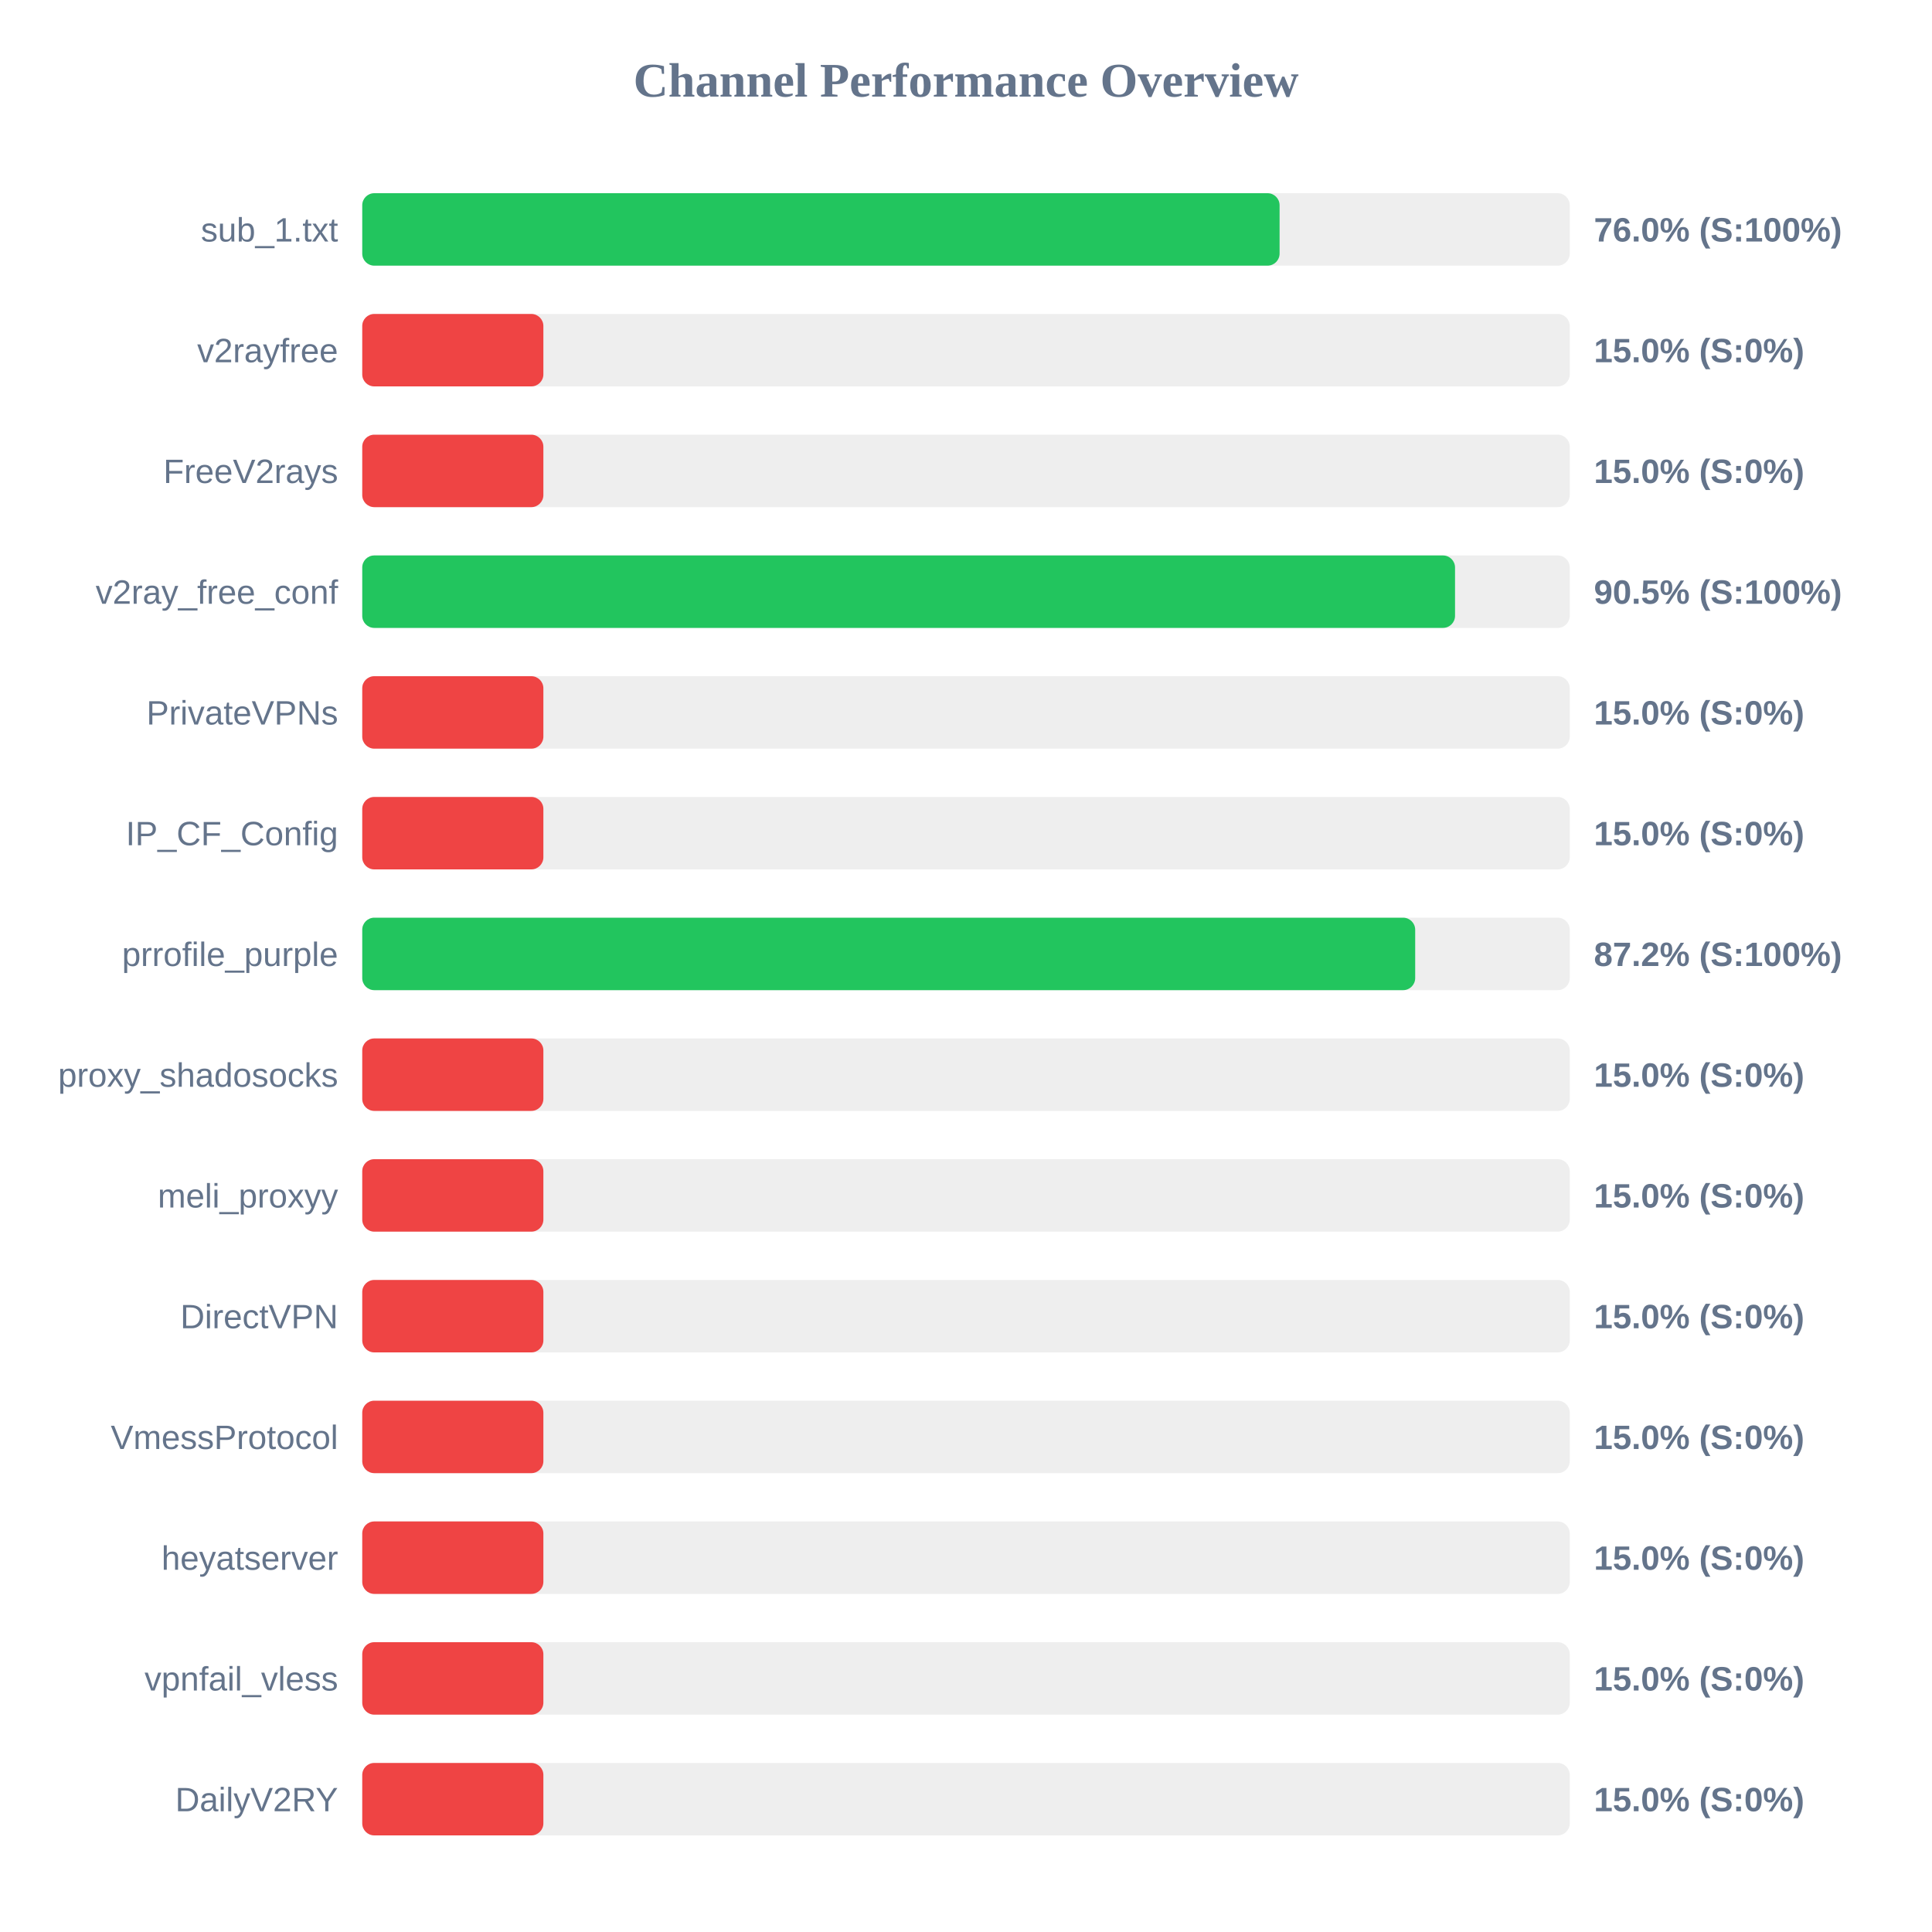
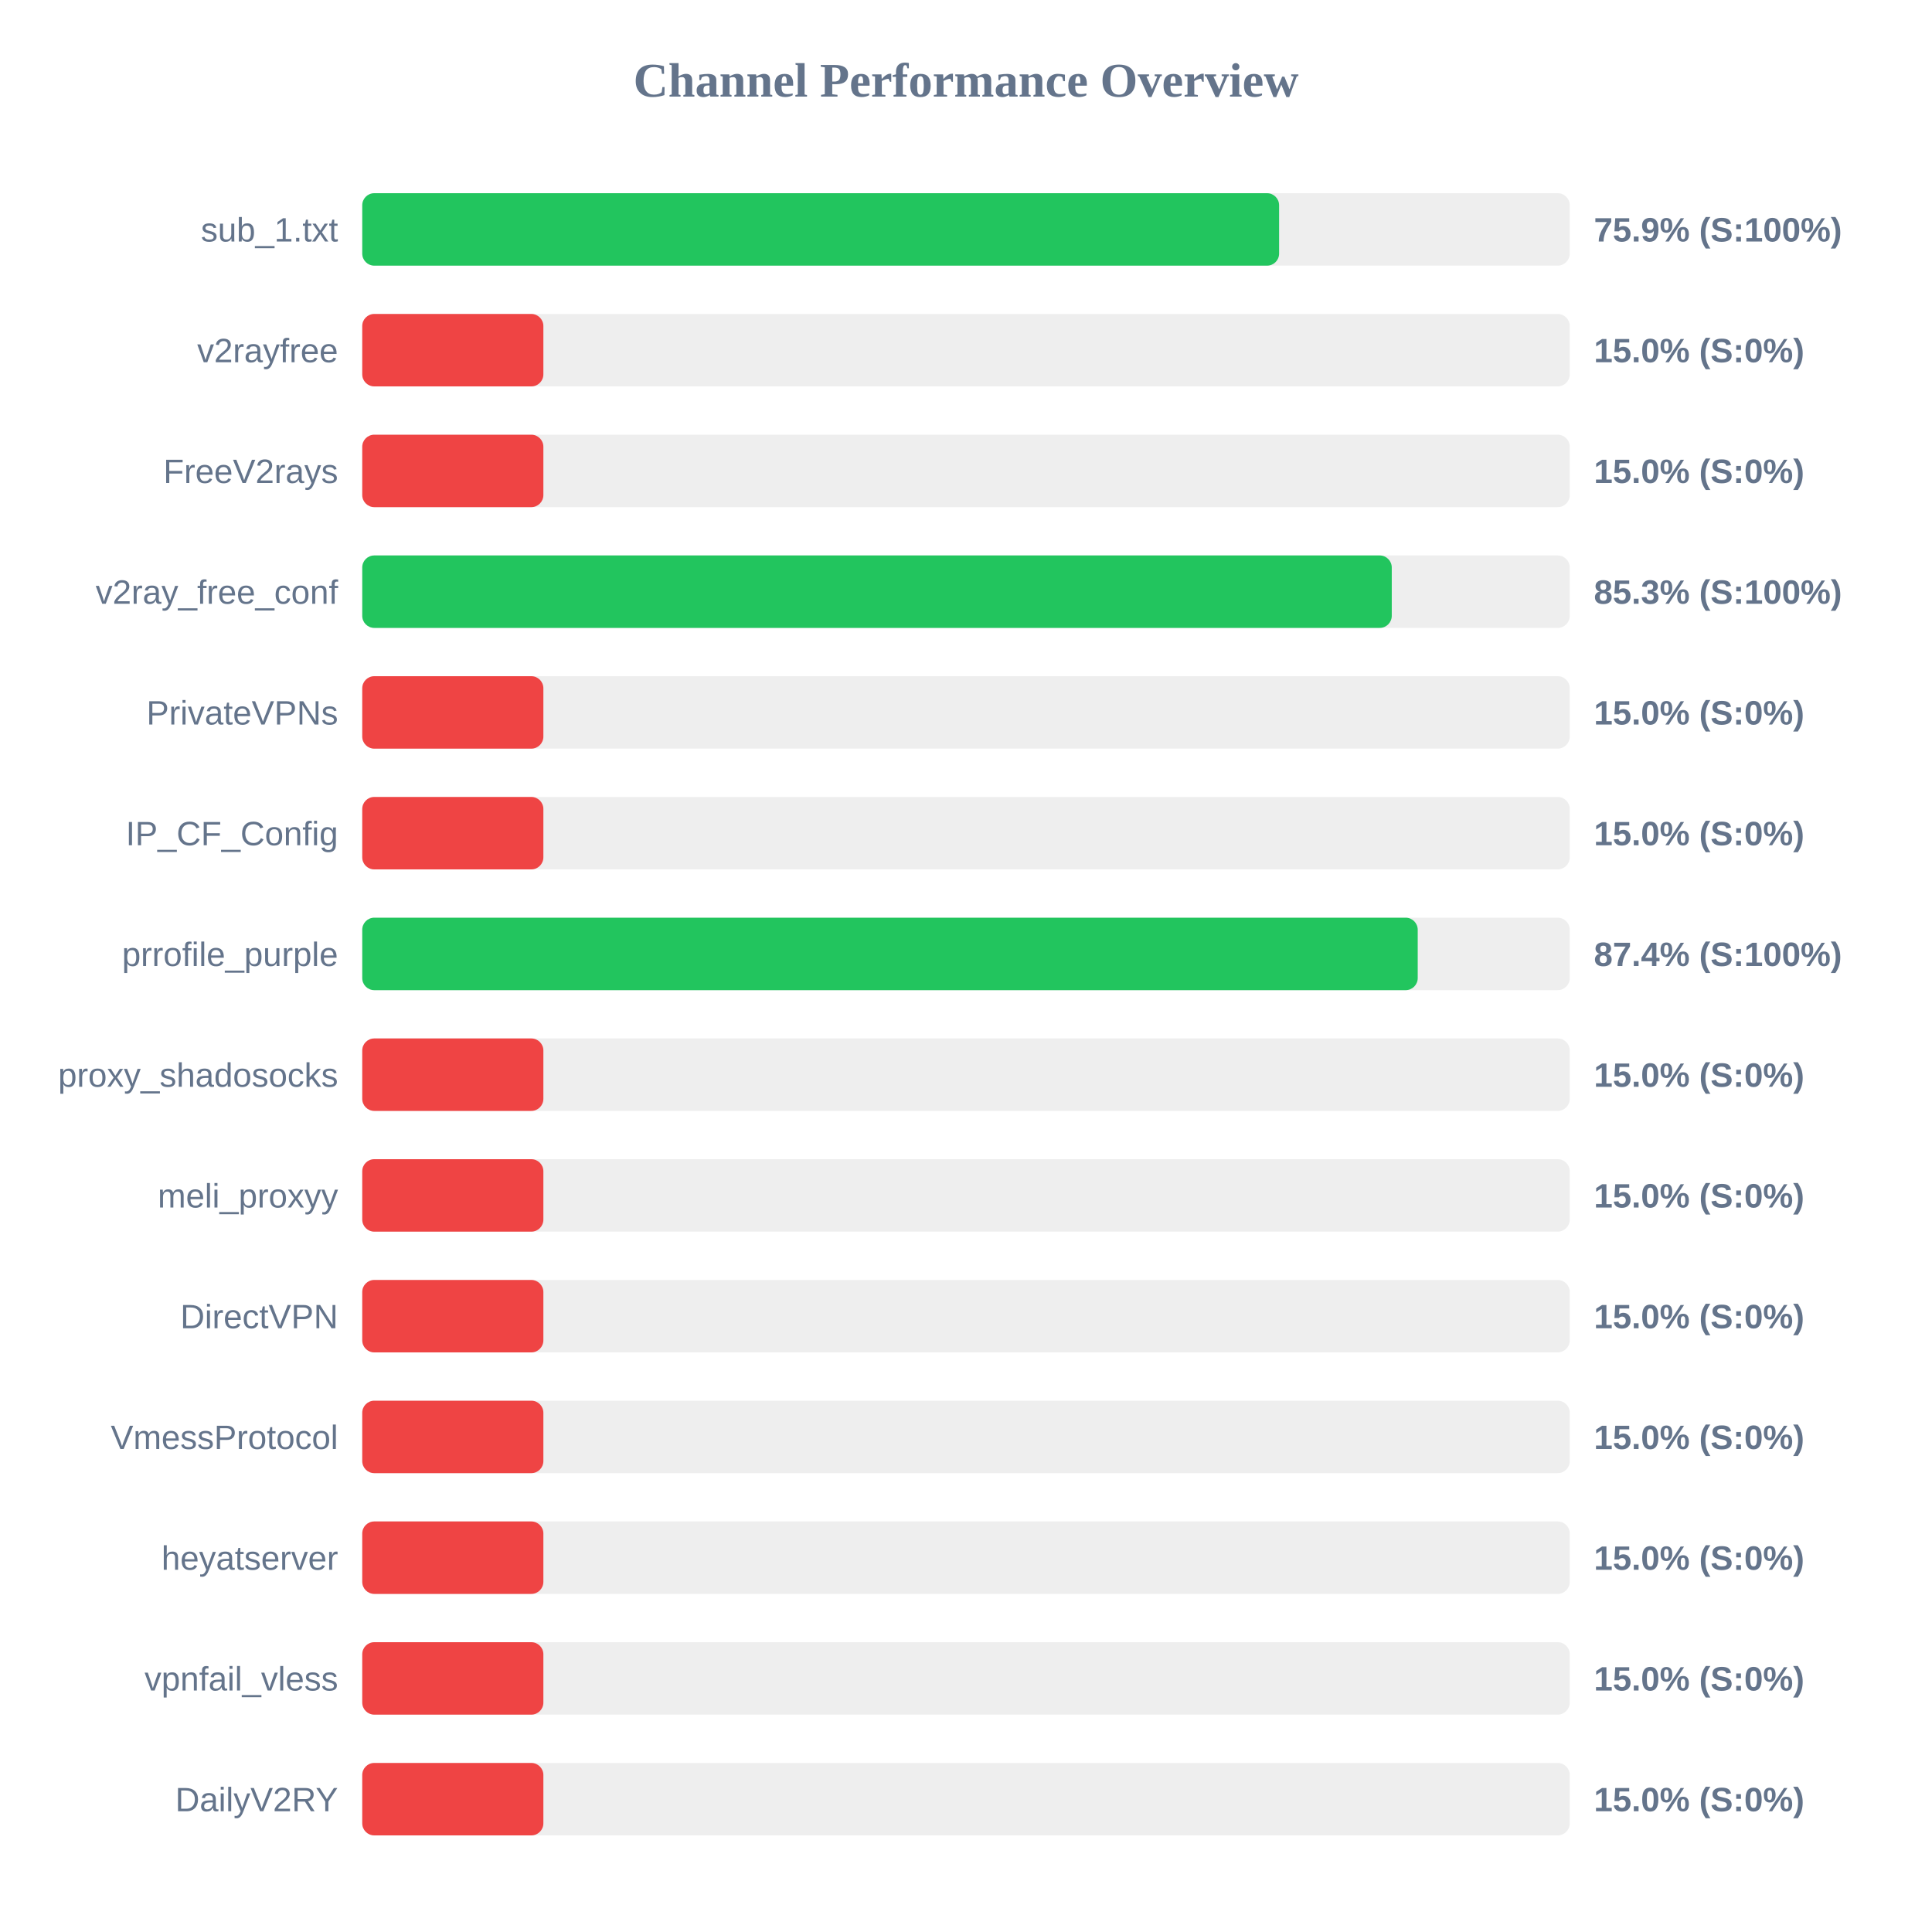
<svg xmlns="http://www.w3.org/2000/svg" width="800" height="800" version="1.1">
  <style>
        .row { font: 14px Arial; fill: #64748b; }
        .score { font: bold 14px Arial; fill: #64748b; }
    </style>
  <text x="400" y="40" text-anchor="middle" font-size="20px" font-weight="bold" fill="#64748b">Channel Performance Overview</text>
  <rect x="150" y="80" width="500" height="30" fill="#eee" rx="5" />
-   <rect x="150" y="80" width="379.85" height="30" fill="#22c55e" rx="5" />
+   <rect x="150" y="80" width="379.65" height="30" fill="#22c55e" rx="5" />
  <text x="140" y="100" text-anchor="end" class="row">sub_1.txt</text>
-   <text x="660" y="100" text-anchor="start" class="score">76.0% (S:100%)</text>
+   <text x="660" y="100" text-anchor="start" class="score">75.9% (S:100%)</text>
  <rect x="150" y="130" width="500" height="30" fill="#eee" rx="5" />
  <rect x="150" y="130" width="75.0" height="30" fill="#ef4444" rx="5" />
  <text x="140" y="150" text-anchor="end" class="row">v2rayfree</text>
  <text x="660" y="150" text-anchor="start" class="score">15.0% (S:0%)</text>
  <rect x="150" y="180" width="500" height="30" fill="#eee" rx="5" />
  <rect x="150" y="180" width="75.0" height="30" fill="#ef4444" rx="5" />
  <text x="140" y="200" text-anchor="end" class="row">FreeV2rays</text>
  <text x="660" y="200" text-anchor="start" class="score">15.0% (S:0%)</text>
  <rect x="150" y="230" width="500" height="30" fill="#eee" rx="5" />
-   <rect x="150" y="230" width="452.5" height="30" fill="#22c55e" rx="5" />
+   <rect x="150" y="230" width="426.3" height="30" fill="#22c55e" rx="5" />
  <text x="140" y="250" text-anchor="end" class="row">v2ray_free_conf</text>
-   <text x="660" y="250" text-anchor="start" class="score">90.5% (S:100%)</text>
+   <text x="660" y="250" text-anchor="start" class="score">85.3% (S:100%)</text>
  <rect x="150" y="280" width="500" height="30" fill="#eee" rx="5" />
  <rect x="150" y="280" width="75.0" height="30" fill="#ef4444" rx="5" />
  <text x="140" y="300" text-anchor="end" class="row">PrivateVPNs</text>
  <text x="660" y="300" text-anchor="start" class="score">15.0% (S:0%)</text>
  <rect x="150" y="330" width="500" height="30" fill="#eee" rx="5" />
  <rect x="150" y="330" width="75.0" height="30" fill="#ef4444" rx="5" />
  <text x="140" y="350" text-anchor="end" class="row">IP_CF_Config</text>
  <text x="660" y="350" text-anchor="start" class="score">15.0% (S:0%)</text>
  <rect x="150" y="380" width="500" height="30" fill="#eee" rx="5" />
-   <rect x="150" y="380" width="436.0" height="30" fill="#22c55e" rx="5" />
+   <rect x="150" y="380" width="437.05" height="30" fill="#22c55e" rx="5" />
  <text x="140" y="400" text-anchor="end" class="row">prrofile_purple</text>
-   <text x="660" y="400" text-anchor="start" class="score">87.2% (S:100%)</text>
+   <text x="660" y="400" text-anchor="start" class="score">87.4% (S:100%)</text>
  <rect x="150" y="430" width="500" height="30" fill="#eee" rx="5" />
  <rect x="150" y="430" width="75.0" height="30" fill="#ef4444" rx="5" />
  <text x="140" y="450" text-anchor="end" class="row">proxy_shadosocks</text>
  <text x="660" y="450" text-anchor="start" class="score">15.0% (S:0%)</text>
  <rect x="150" y="480" width="500" height="30" fill="#eee" rx="5" />
  <rect x="150" y="480" width="75.0" height="30" fill="#ef4444" rx="5" />
  <text x="140" y="500" text-anchor="end" class="row">meli_proxyy</text>
  <text x="660" y="500" text-anchor="start" class="score">15.0% (S:0%)</text>
  <rect x="150" y="530" width="500" height="30" fill="#eee" rx="5" />
  <rect x="150" y="530" width="75.0" height="30" fill="#ef4444" rx="5" />
  <text x="140" y="550" text-anchor="end" class="row">DirectVPN</text>
  <text x="660" y="550" text-anchor="start" class="score">15.0% (S:0%)</text>
  <rect x="150" y="580" width="500" height="30" fill="#eee" rx="5" />
  <rect x="150" y="580" width="75.0" height="30" fill="#ef4444" rx="5" />
  <text x="140" y="600" text-anchor="end" class="row">VmessProtocol</text>
  <text x="660" y="600" text-anchor="start" class="score">15.0% (S:0%)</text>
  <rect x="150" y="630" width="500" height="30" fill="#eee" rx="5" />
  <rect x="150" y="630" width="75.0" height="30" fill="#ef4444" rx="5" />
  <text x="140" y="650" text-anchor="end" class="row">heyatserver</text>
  <text x="660" y="650" text-anchor="start" class="score">15.0% (S:0%)</text>
  <rect x="150" y="680" width="500" height="30" fill="#eee" rx="5" />
  <rect x="150" y="680" width="75.0" height="30" fill="#ef4444" rx="5" />
  <text x="140" y="700" text-anchor="end" class="row">vpnfail_vless</text>
  <text x="660" y="700" text-anchor="start" class="score">15.0% (S:0%)</text>
  <rect x="150" y="730" width="500" height="30" fill="#eee" rx="5" />
  <rect x="150" y="730" width="75.0" height="30" fill="#ef4444" rx="5" />
  <text x="140" y="750" text-anchor="end" class="row">DailyV2RY</text>
  <text x="660" y="750" text-anchor="start" class="score">15.0% (S:0%)</text>
</svg>
